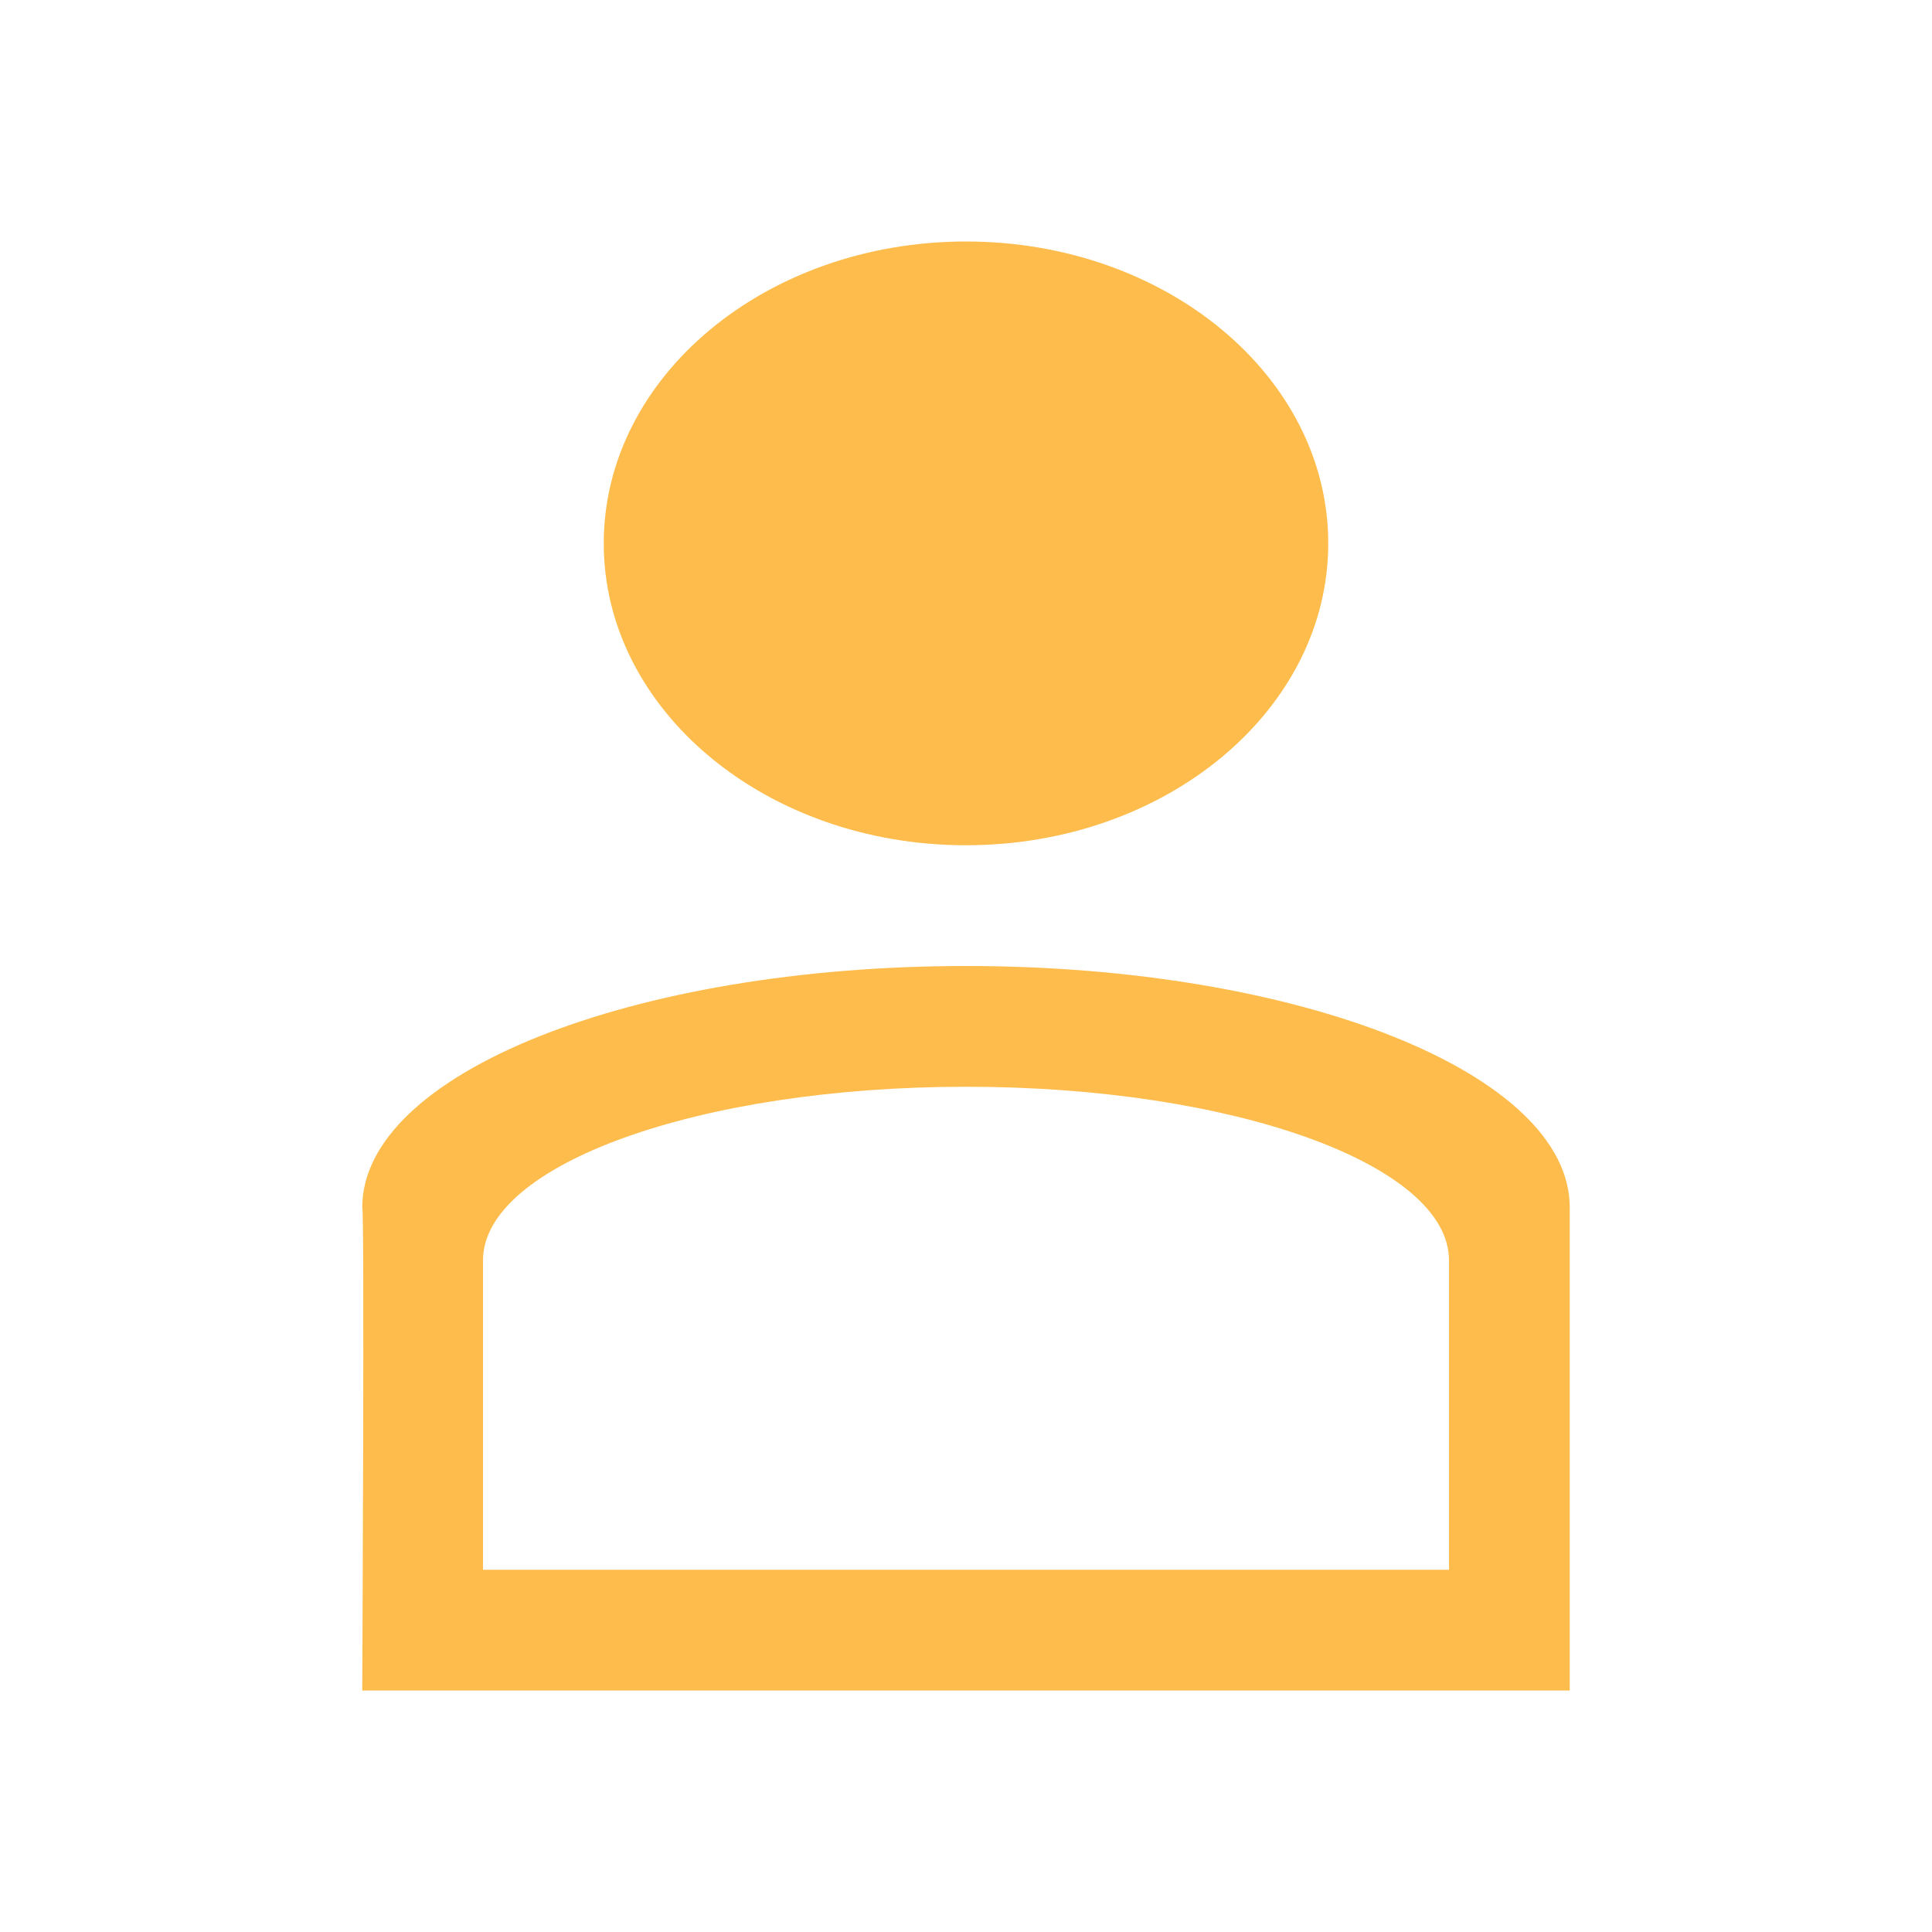
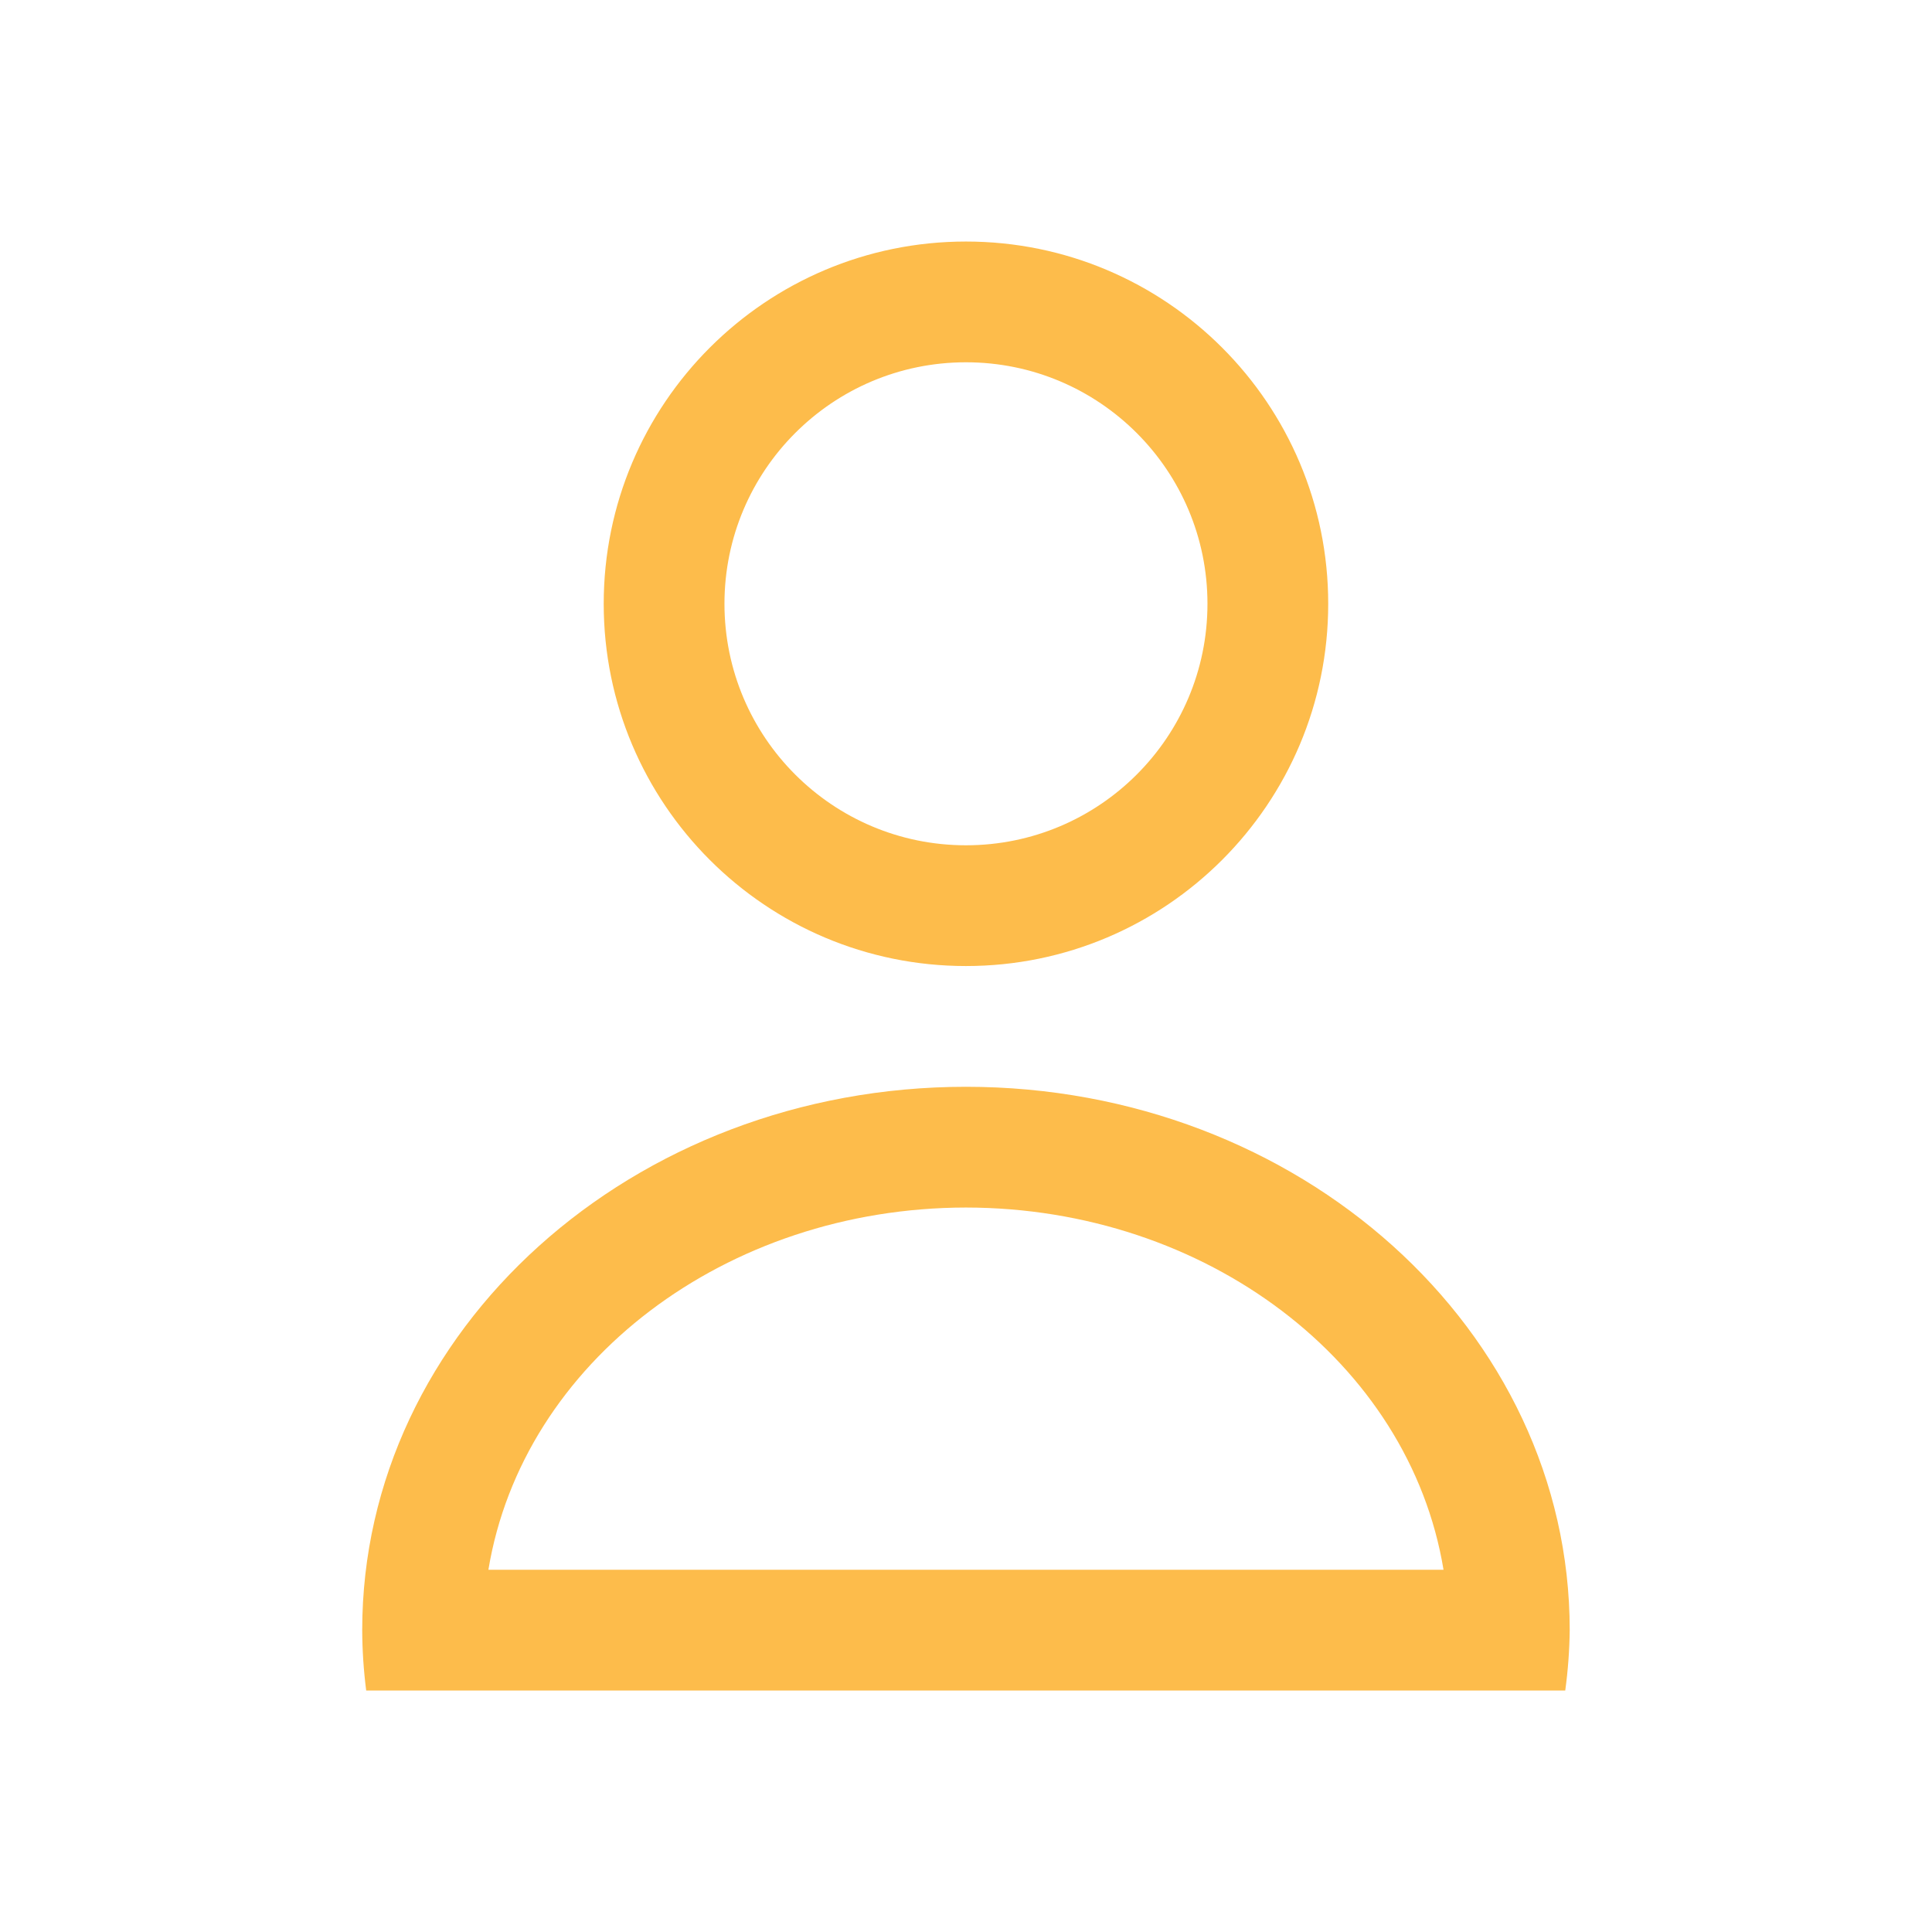
- <svg xmlns="http://www.w3.org/2000/svg" width="16" height="16" id="svg3049" version="1.1">
+ <svg xmlns="http://www.w3.org/2000/svg" width="16" height="16" id="svg3049" version="1.1" viewBox="0 0 16 16">
  <defs id="defs3051">
    <clipPath id="clipPath4160" clipPathUnits="userSpaceOnUse">
      <rect y="1023.362" x="7" height="1" width="1" id="rect4162" style="opacity:1;fill:#f2f2f2;fill-opacity:1;stroke:none;stroke-opacity:1" />
    </clipPath>
+     <clipPath clipPathUnits="userSpaceOnUse" id="clipPath4160-0">
+       <rect style="opacity:1;fill:#f2f2f2;fill-opacity:1;stroke:none;stroke-opacity:1" id="rect4162-1" width="1" height="1" x="7" y="1023.362" />
+     </clipPath>
  </defs>
  <g id="layer1" transform="translate(-421.7143,-531.7907)">
-     <path style="fill:#fdbc4b;fill-opacity:1;stroke:none" d="m 8,8 c -2.77,0 -5,0.892 -5,2 0.02,0.002 0,4 0,4 l 10,0 0,-4 C 13,8.892 10.77,8 8,8 Z m 0,1 c 2.216,0 4,0.646 4,1.438 L 12,13 4,13 4,10.438 C 4,9.646 5.784,9 8,9 Z" transform="translate(421.7143,531.7907)" id="rect4109" />
-     <path style="opacity:1;fill:#fdbc4b;fill-opacity:1;stroke:none;stroke-width:1;stroke-linecap:round;stroke-miterlimit:4;stroke-dasharray:none;stroke-opacity:1" d="M 8,2 C 6.343,2 5,3.119 5,4.5 5,5.881 6.343,7 8,7 9.657,7 11,5.881 11,4.5 11,3.119 9.657,2 8,2 Z" transform="translate(421.7143,531.7907)" id="path4171" />
+     <path style="opacity:1;fill:#fdbc4b;fill-opacity:1;stroke:none;stroke-opacity:1" d="m 429.714,533.791 a 3,3 0 0 0 -3,3 3,3 0 0 0 3,3 3,3 0 0 0 3,-3 3,3 0 0 0 -3,-3 z m 0,1 a 2,2 0 0 1 2,2 2,2 0 0 1 -2,2 2,2 0 0 1 -2,-2 2,2 0 0 1 2,-2 z m 0,6 a 5,4.5 0 0 0 -5,4.5 5,4.5 0 0 0 0.033,0.5 h 0.967 0.045 7.91 0.045 0.963 a 5,4.5 0 0 0 0.037,-0.5 5,4.5 0 0 0 -5,-4.5 z m 0,1 a 4,3.5 0 0 1 3.955,3 h -7.91 a 4,3.5 0 0 1 3.955,-3 z" id="path16" />
  </g>
</svg>
